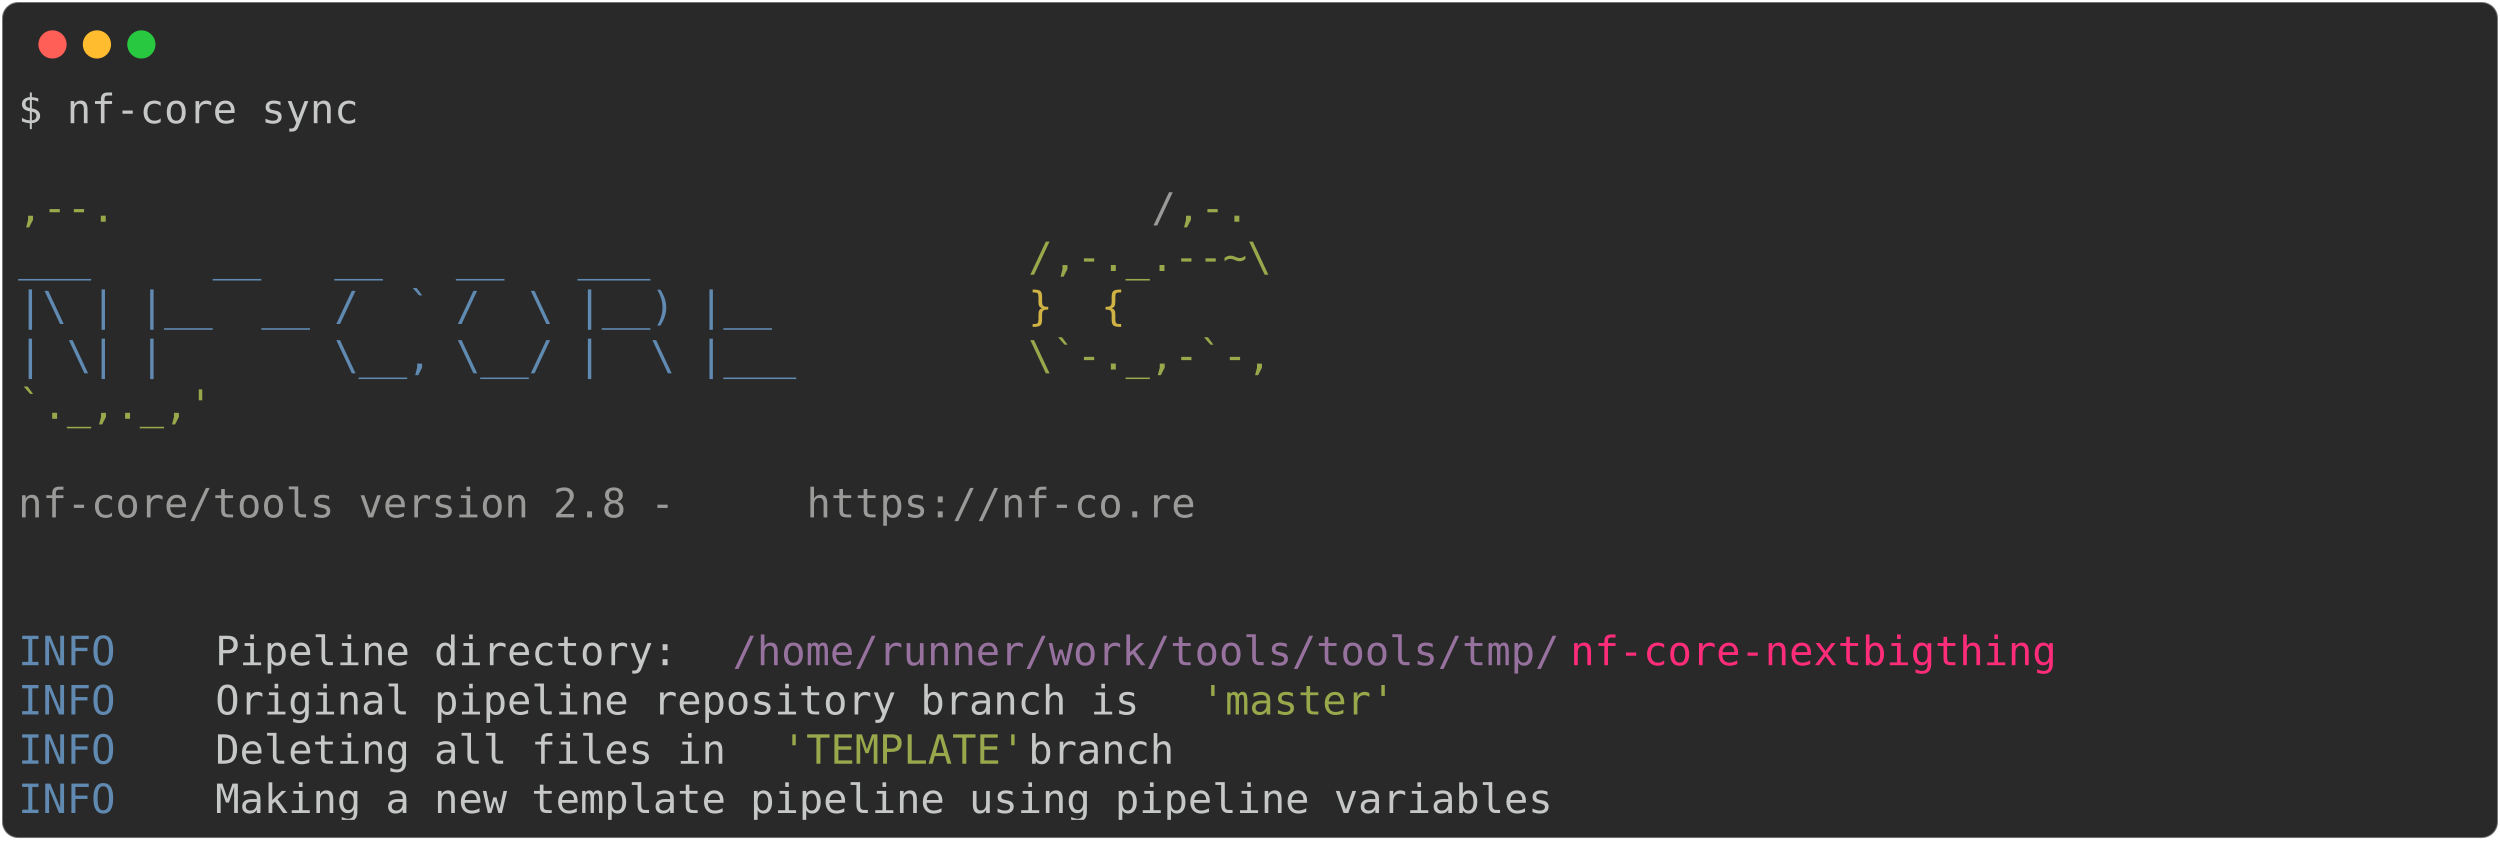
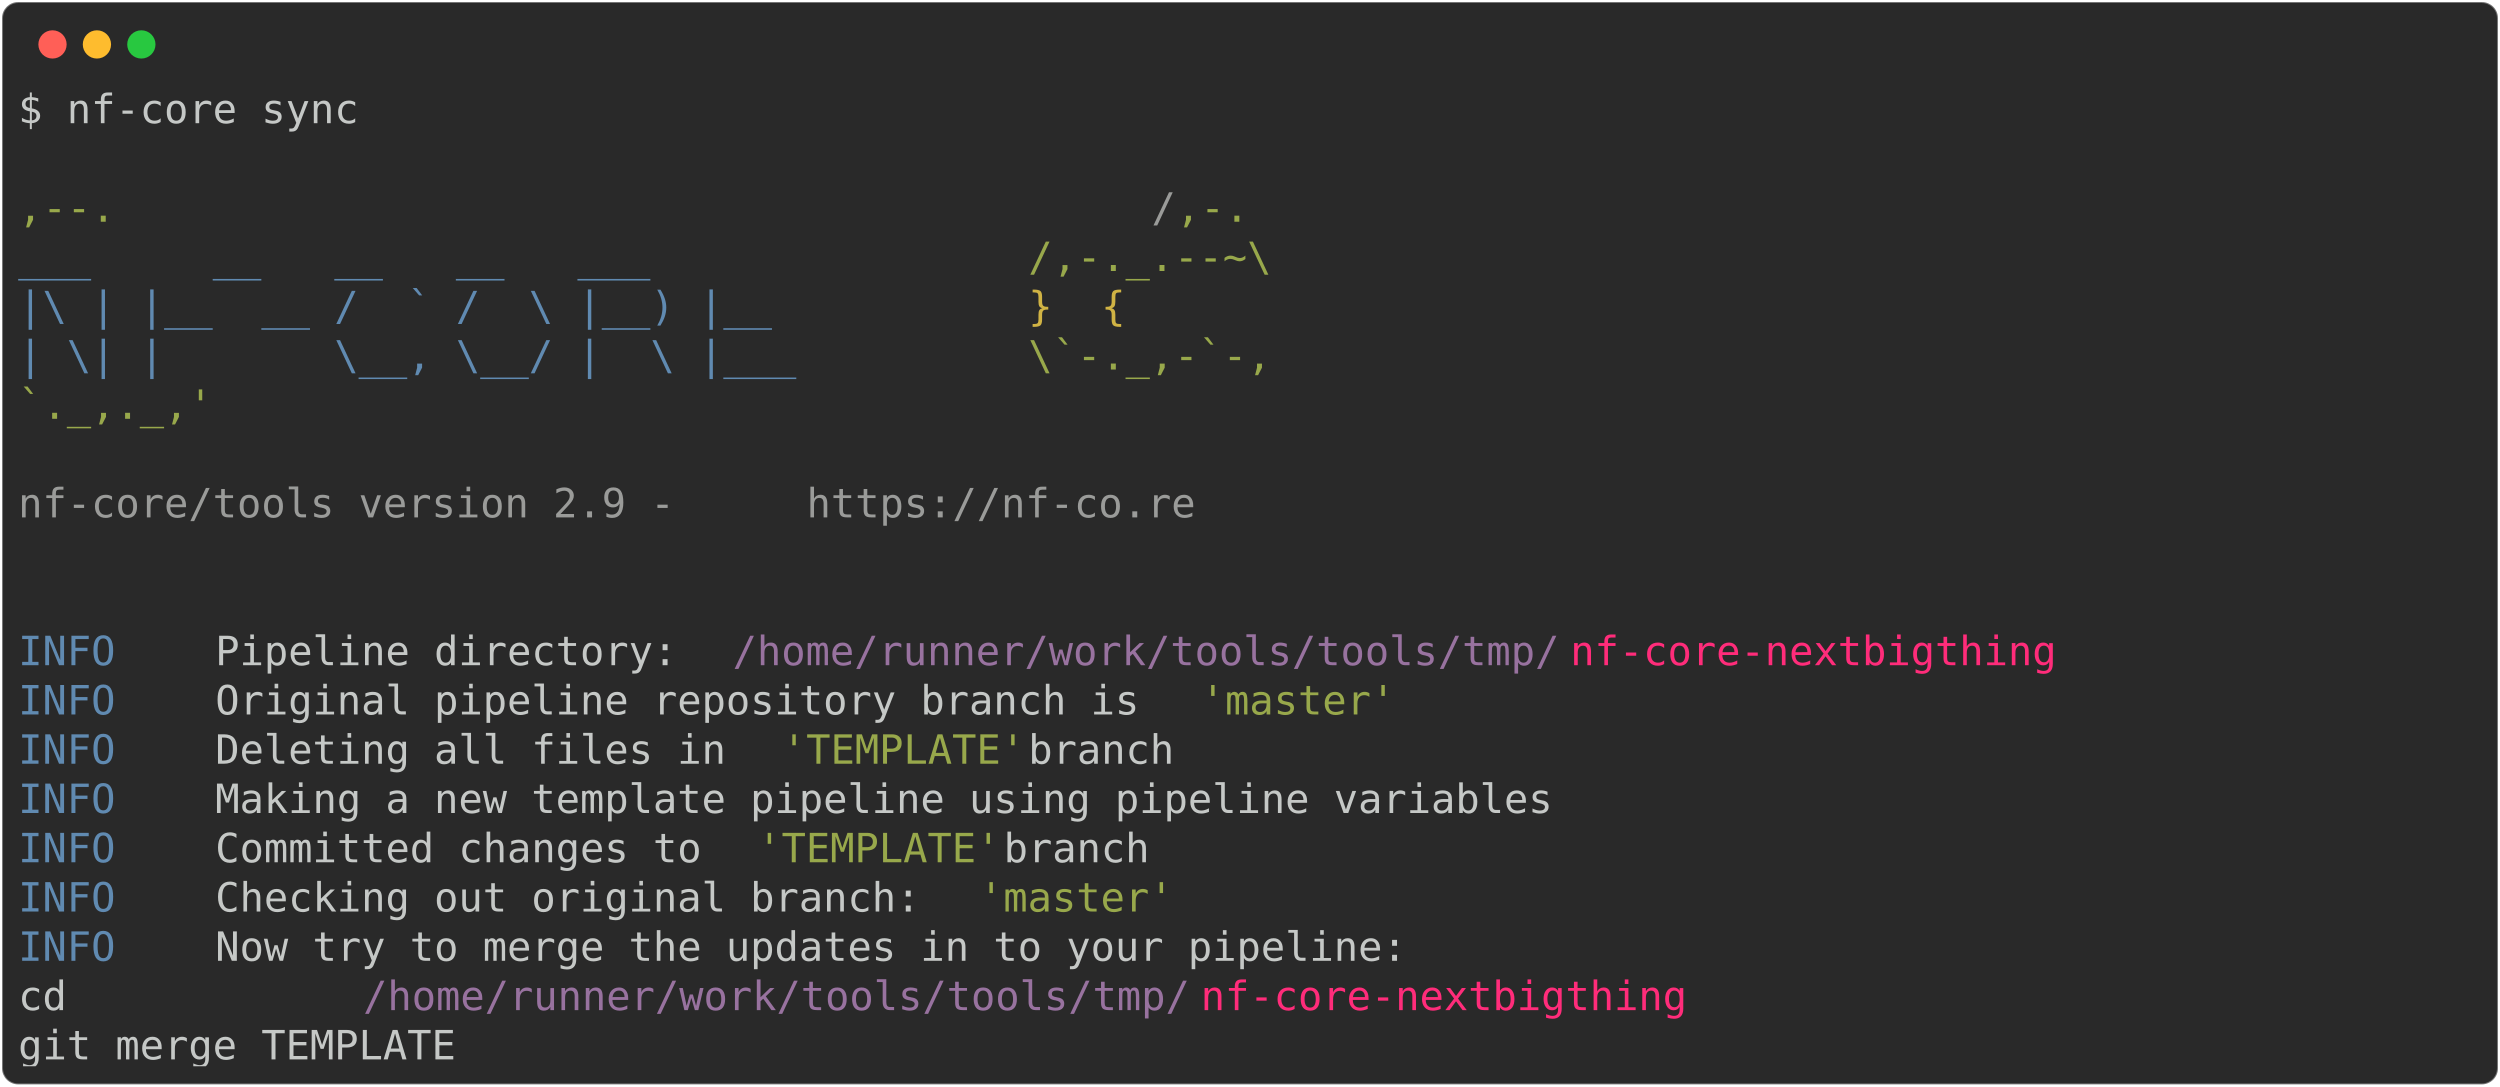
- <svg xmlns="http://www.w3.org/2000/svg" class="rich-terminal" viewBox="0 0 1238 416.0">
+ <svg xmlns="http://www.w3.org/2000/svg" class="rich-terminal" viewBox="0 0 1238 538.0">
  <style>

    @font-face {
        font-family: "Fira Code";
        src: local("FiraCode-Regular"),
                url("https://cdnjs.cloudflare.com/ajax/libs/firacode/6.2.0/woff2/FiraCode-Regular.woff2") format("woff2"),
                url("https://cdnjs.cloudflare.com/ajax/libs/firacode/6.2.0/woff/FiraCode-Regular.woff") format("woff");
        font-style: normal;
        font-weight: 400;
    }
    @font-face {
        font-family: "Fira Code";
        src: local("FiraCode-Bold"),
                url("https://cdnjs.cloudflare.com/ajax/libs/firacode/6.2.0/woff2/FiraCode-Bold.woff2") format("woff2"),
                url("https://cdnjs.cloudflare.com/ajax/libs/firacode/6.2.0/woff/FiraCode-Bold.woff") format("woff");
        font-style: bold;
        font-weight: 700;
    }

-     .terminal-1818757582-matrix {
+     .terminal-3564003756-matrix {
        font-family: Fira Code, monospace;
        font-size: 20px;
        line-height: 24.4px;
        font-variant-east-asian: full-width;
    }

-     .terminal-1818757582-title {
+     .terminal-3564003756-title {
        font-size: 18px;
        font-weight: bold;
        font-family: arial;
    }

-     .terminal-1818757582-r1 { fill: #c5c8c6 }
- .terminal-1818757582-r2 { fill: #98a84b }
- .terminal-1818757582-r3 { fill: #9a9b99 }
- .terminal-1818757582-r4 { fill: #608ab1 }
- .terminal-1818757582-r5 { fill: #d0b344 }
- .terminal-1818757582-r6 { fill: #98729f }
- .terminal-1818757582-r7 { fill: #ff2c7a }
+     .terminal-3564003756-r1 { fill: #c5c8c6 }
+ .terminal-3564003756-r2 { fill: #98a84b }
+ .terminal-3564003756-r3 { fill: #9a9b99 }
+ .terminal-3564003756-r4 { fill: #608ab1 }
+ .terminal-3564003756-r5 { fill: #d0b344 }
+ .terminal-3564003756-r6 { fill: #98729f }
+ .terminal-3564003756-r7 { fill: #ff2c7a }
    </style>
  <defs>
-     <clipPath id="terminal-1818757582-clip-terminal">
-       <rect x="0" y="0" width="1219.0" height="365.0" />
+     <clipPath id="terminal-3564003756-clip-terminal">
+       <rect x="0" y="0" width="1219.0" height="487.0" />
    </clipPath>
-     <clipPath id="terminal-1818757582-line-0">
+     <clipPath id="terminal-3564003756-line-0">
      <rect x="0" y="1.5" width="1220" height="24.65" />
    </clipPath>
-     <clipPath id="terminal-1818757582-line-1">
+     <clipPath id="terminal-3564003756-line-1">
      <rect x="0" y="25.9" width="1220" height="24.65" />
    </clipPath>
-     <clipPath id="terminal-1818757582-line-2">
+     <clipPath id="terminal-3564003756-line-2">
      <rect x="0" y="50.3" width="1220" height="24.65" />
    </clipPath>
-     <clipPath id="terminal-1818757582-line-3">
+     <clipPath id="terminal-3564003756-line-3">
      <rect x="0" y="74.7" width="1220" height="24.65" />
    </clipPath>
-     <clipPath id="terminal-1818757582-line-4">
+     <clipPath id="terminal-3564003756-line-4">
      <rect x="0" y="99.1" width="1220" height="24.65" />
    </clipPath>
-     <clipPath id="terminal-1818757582-line-5">
+     <clipPath id="terminal-3564003756-line-5">
      <rect x="0" y="123.5" width="1220" height="24.65" />
    </clipPath>
-     <clipPath id="terminal-1818757582-line-6">
+     <clipPath id="terminal-3564003756-line-6">
      <rect x="0" y="147.9" width="1220" height="24.65" />
    </clipPath>
-     <clipPath id="terminal-1818757582-line-7">
+     <clipPath id="terminal-3564003756-line-7">
      <rect x="0" y="172.3" width="1220" height="24.65" />
    </clipPath>
-     <clipPath id="terminal-1818757582-line-8">
+     <clipPath id="terminal-3564003756-line-8">
      <rect x="0" y="196.7" width="1220" height="24.65" />
    </clipPath>
-     <clipPath id="terminal-1818757582-line-9">
+     <clipPath id="terminal-3564003756-line-9">
      <rect x="0" y="221.1" width="1220" height="24.65" />
    </clipPath>
-     <clipPath id="terminal-1818757582-line-10">
+     <clipPath id="terminal-3564003756-line-10">
      <rect x="0" y="245.5" width="1220" height="24.65" />
    </clipPath>
-     <clipPath id="terminal-1818757582-line-11">
+     <clipPath id="terminal-3564003756-line-11">
      <rect x="0" y="269.9" width="1220" height="24.65" />
    </clipPath>
-     <clipPath id="terminal-1818757582-line-12">
+     <clipPath id="terminal-3564003756-line-12">
      <rect x="0" y="294.3" width="1220" height="24.65" />
    </clipPath>
-     <clipPath id="terminal-1818757582-line-13">
+     <clipPath id="terminal-3564003756-line-13">
      <rect x="0" y="318.7" width="1220" height="24.65" />
    </clipPath>
+     <clipPath id="terminal-3564003756-line-14">
+       <rect x="0" y="343.1" width="1220" height="24.65" />
+     </clipPath>
+     <clipPath id="terminal-3564003756-line-15">
+       <rect x="0" y="367.5" width="1220" height="24.65" />
+     </clipPath>
+     <clipPath id="terminal-3564003756-line-16">
+       <rect x="0" y="391.9" width="1220" height="24.65" />
+     </clipPath>
+     <clipPath id="terminal-3564003756-line-17">
+       <rect x="0" y="416.3" width="1220" height="24.65" />
+     </clipPath>
+     <clipPath id="terminal-3564003756-line-18">
+       <rect x="0" y="440.7" width="1220" height="24.65" />
+     </clipPath>
  </defs>
-   <rect fill="#292929" stroke="rgba(255,255,255,0.35)" stroke-width="1" x="1" y="1" width="1236" height="414" rx="8" />
+   <rect fill="#292929" stroke="rgba(255,255,255,0.35)" stroke-width="1" x="1" y="1" width="1236" height="536" rx="8" />
  <g transform="translate(26,22)">
    <circle cx="0" cy="0" r="7" fill="#ff5f57" />
    <circle cx="22" cy="0" r="7" fill="#febc2e" />
    <circle cx="44" cy="0" r="7" fill="#28c840" />
  </g>
-   <g transform="translate(9, 41)" clip-path="url(#terminal-1818757582-clip-terminal)">
-     <g class="terminal-1818757582-matrix">
-       <text class="terminal-1818757582-r1" x="0" y="20" textLength="170.8" clip-path="url(#terminal-1818757582-line-0)">$ nf-core sync</text>
-       <text class="terminal-1818757582-r1" x="1220" y="20" textLength="12.2" clip-path="url(#terminal-1818757582-line-0)">
+   <g transform="translate(9, 41)" clip-path="url(#terminal-3564003756-clip-terminal)">
+     <g class="terminal-3564003756-matrix">
+       <text class="terminal-3564003756-r1" x="0" y="20" textLength="170.8" clip-path="url(#terminal-3564003756-line-0)">$ nf-core sync</text>
+       <text class="terminal-3564003756-r1" x="1220" y="20" textLength="12.2" clip-path="url(#terminal-3564003756-line-0)">
</text>
-       <text class="terminal-1818757582-r1" x="1220" y="44.4" textLength="12.2" clip-path="url(#terminal-1818757582-line-1)">
+       <text class="terminal-3564003756-r1" x="1220" y="44.4" textLength="12.2" clip-path="url(#terminal-3564003756-line-1)">
</text>
-       <text class="terminal-1818757582-r2" x="0" y="68.8" textLength="561.2" clip-path="url(#terminal-1818757582-line-2)">                                          ,--.</text>
-       <text class="terminal-1818757582-r3" x="561.2" y="68.8" textLength="12.2" clip-path="url(#terminal-1818757582-line-2)">/</text>
-       <text class="terminal-1818757582-r2" x="573.4" y="68.8" textLength="36.6" clip-path="url(#terminal-1818757582-line-2)">,-.</text>
-       <text class="terminal-1818757582-r1" x="1220" y="68.8" textLength="12.2" clip-path="url(#terminal-1818757582-line-2)">
+       <text class="terminal-3564003756-r2" x="0" y="68.8" textLength="561.2" clip-path="url(#terminal-3564003756-line-2)">                                          ,--.</text>
+       <text class="terminal-3564003756-r3" x="561.2" y="68.8" textLength="12.2" clip-path="url(#terminal-3564003756-line-2)">/</text>
+       <text class="terminal-3564003756-r2" x="573.4" y="68.8" textLength="36.6" clip-path="url(#terminal-3564003756-line-2)">,-.</text>
+       <text class="terminal-3564003756-r1" x="1220" y="68.8" textLength="12.2" clip-path="url(#terminal-3564003756-line-2)">
</text>
-       <text class="terminal-1818757582-r4" x="0" y="93.2" textLength="500.2" clip-path="url(#terminal-1818757582-line-3)">          ___     __   __   __   ___     </text>
-       <text class="terminal-1818757582-r2" x="500.2" y="93.2" textLength="122" clip-path="url(#terminal-1818757582-line-3)">/,-._.--~\</text>
-       <text class="terminal-1818757582-r1" x="1220" y="93.2" textLength="12.2" clip-path="url(#terminal-1818757582-line-3)">
+       <text class="terminal-3564003756-r4" x="0" y="93.2" textLength="500.2" clip-path="url(#terminal-3564003756-line-3)">          ___     __   __   __   ___     </text>
+       <text class="terminal-3564003756-r2" x="500.2" y="93.2" textLength="122" clip-path="url(#terminal-3564003756-line-3)">/,-._.--~\</text>
+       <text class="terminal-3564003756-r1" x="1220" y="93.2" textLength="12.2" clip-path="url(#terminal-3564003756-line-3)">
</text>
-       <text class="terminal-1818757582-r4" x="0" y="117.6" textLength="500.2" clip-path="url(#terminal-1818757582-line-4)">    |\ | |__  __ /  ` /  \ |__) |__      </text>
-       <text class="terminal-1818757582-r5" x="500.2" y="117.6" textLength="85.4" clip-path="url(#terminal-1818757582-line-4)">   }  {</text>
-       <text class="terminal-1818757582-r1" x="1220" y="117.6" textLength="12.2" clip-path="url(#terminal-1818757582-line-4)">
+       <text class="terminal-3564003756-r4" x="0" y="117.6" textLength="500.2" clip-path="url(#terminal-3564003756-line-4)">    |\ | |__  __ /  ` /  \ |__) |__      </text>
+       <text class="terminal-3564003756-r5" x="500.2" y="117.6" textLength="85.4" clip-path="url(#terminal-3564003756-line-4)">   }  {</text>
+       <text class="terminal-3564003756-r1" x="1220" y="117.6" textLength="12.2" clip-path="url(#terminal-3564003756-line-4)">
</text>
-       <text class="terminal-1818757582-r4" x="0" y="142" textLength="500.2" clip-path="url(#terminal-1818757582-line-5)">    | \| |       \__, \__/ |  \ |___     </text>
-       <text class="terminal-1818757582-r2" x="500.2" y="142" textLength="122" clip-path="url(#terminal-1818757582-line-5)">\`-._,-`-,</text>
-       <text class="terminal-1818757582-r1" x="1220" y="142" textLength="12.2" clip-path="url(#terminal-1818757582-line-5)">
+       <text class="terminal-3564003756-r4" x="0" y="142" textLength="500.2" clip-path="url(#terminal-3564003756-line-5)">    | \| |       \__, \__/ |  \ |___     </text>
+       <text class="terminal-3564003756-r2" x="500.2" y="142" textLength="122" clip-path="url(#terminal-3564003756-line-5)">\`-._,-`-,</text>
+       <text class="terminal-3564003756-r1" x="1220" y="142" textLength="12.2" clip-path="url(#terminal-3564003756-line-5)">
</text>
-       <text class="terminal-1818757582-r2" x="0" y="166.4" textLength="610" clip-path="url(#terminal-1818757582-line-6)">                                          `._,._,'</text>
-       <text class="terminal-1818757582-r1" x="1220" y="166.4" textLength="12.2" clip-path="url(#terminal-1818757582-line-6)">
+       <text class="terminal-3564003756-r2" x="0" y="166.4" textLength="610" clip-path="url(#terminal-3564003756-line-6)">                                          `._,._,'</text>
+       <text class="terminal-3564003756-r1" x="1220" y="166.4" textLength="12.2" clip-path="url(#terminal-3564003756-line-6)">
</text>
-       <text class="terminal-1818757582-r1" x="1220" y="190.8" textLength="12.2" clip-path="url(#terminal-1818757582-line-7)">
+       <text class="terminal-3564003756-r1" x="1220" y="190.8" textLength="12.2" clip-path="url(#terminal-3564003756-line-7)">
</text>
-       <text class="terminal-1818757582-r3" x="0" y="215.2" textLength="390.4" clip-path="url(#terminal-1818757582-line-8)">    nf-core/tools version 2.8 - </text>
-       <text class="terminal-1818757582-r3" x="390.4" y="215.2" textLength="195.2" clip-path="url(#terminal-1818757582-line-8)">https://nf-co.re</text>
-       <text class="terminal-1818757582-r1" x="1220" y="215.2" textLength="12.2" clip-path="url(#terminal-1818757582-line-8)">
+       <text class="terminal-3564003756-r3" x="0" y="215.2" textLength="390.4" clip-path="url(#terminal-3564003756-line-8)">    nf-core/tools version 2.9 - </text>
+       <text class="terminal-3564003756-r3" x="390.4" y="215.2" textLength="195.2" clip-path="url(#terminal-3564003756-line-8)">https://nf-co.re</text>
+       <text class="terminal-3564003756-r1" x="1220" y="215.2" textLength="12.2" clip-path="url(#terminal-3564003756-line-8)">
</text>
-       <text class="terminal-1818757582-r1" x="1220" y="239.6" textLength="12.2" clip-path="url(#terminal-1818757582-line-9)">
+       <text class="terminal-3564003756-r1" x="1220" y="239.6" textLength="12.2" clip-path="url(#terminal-3564003756-line-9)">
</text>
-       <text class="terminal-1818757582-r1" x="1220" y="264" textLength="12.2" clip-path="url(#terminal-1818757582-line-10)">
+       <text class="terminal-3564003756-r1" x="1220" y="264" textLength="12.2" clip-path="url(#terminal-3564003756-line-10)">
</text>
-       <text class="terminal-1818757582-r4" x="0" y="288.4" textLength="97.6" clip-path="url(#terminal-1818757582-line-11)">INFO    </text>
-       <text class="terminal-1818757582-r1" x="97.6" y="288.4" textLength="256.2" clip-path="url(#terminal-1818757582-line-11)"> Pipeline directory: </text>
-       <text class="terminal-1818757582-r6" x="353.8" y="288.4" textLength="414.8" clip-path="url(#terminal-1818757582-line-11)">/home/runner/work/tools/tools/tmp/</text>
-       <text class="terminal-1818757582-r7" x="768.6" y="288.4" textLength="244" clip-path="url(#terminal-1818757582-line-11)">nf-core-nextbigthing</text>
-       <text class="terminal-1818757582-r1" x="1220" y="288.4" textLength="12.2" clip-path="url(#terminal-1818757582-line-11)">
+       <text class="terminal-3564003756-r4" x="0" y="288.4" textLength="97.6" clip-path="url(#terminal-3564003756-line-11)">INFO    </text>
+       <text class="terminal-3564003756-r1" x="97.6" y="288.4" textLength="256.2" clip-path="url(#terminal-3564003756-line-11)"> Pipeline directory: </text>
+       <text class="terminal-3564003756-r6" x="353.8" y="288.4" textLength="414.8" clip-path="url(#terminal-3564003756-line-11)">/home/runner/work/tools/tools/tmp/</text>
+       <text class="terminal-3564003756-r7" x="768.6" y="288.4" textLength="244" clip-path="url(#terminal-3564003756-line-11)">nf-core-nextbigthing</text>
+       <text class="terminal-3564003756-r1" x="1220" y="288.4" textLength="12.2" clip-path="url(#terminal-3564003756-line-11)">
</text>
-       <text class="terminal-1818757582-r4" x="0" y="312.8" textLength="97.6" clip-path="url(#terminal-1818757582-line-12)">INFO    </text>
-       <text class="terminal-1818757582-r1" x="97.6" y="312.8" textLength="488" clip-path="url(#terminal-1818757582-line-12)"> Original pipeline repository branch is </text>
-       <text class="terminal-1818757582-r2" x="585.6" y="312.8" textLength="97.6" clip-path="url(#terminal-1818757582-line-12)">'master'</text>
-       <text class="terminal-1818757582-r1" x="1220" y="312.8" textLength="12.2" clip-path="url(#terminal-1818757582-line-12)">
+       <text class="terminal-3564003756-r4" x="0" y="312.8" textLength="97.6" clip-path="url(#terminal-3564003756-line-12)">INFO    </text>
+       <text class="terminal-3564003756-r1" x="97.6" y="312.8" textLength="488" clip-path="url(#terminal-3564003756-line-12)"> Original pipeline repository branch is </text>
+       <text class="terminal-3564003756-r2" x="585.6" y="312.8" textLength="97.6" clip-path="url(#terminal-3564003756-line-12)">'master'</text>
+       <text class="terminal-3564003756-r1" x="1220" y="312.8" textLength="12.2" clip-path="url(#terminal-3564003756-line-12)">
</text>
-       <text class="terminal-1818757582-r4" x="0" y="337.2" textLength="97.6" clip-path="url(#terminal-1818757582-line-13)">INFO    </text>
-       <text class="terminal-1818757582-r1" x="97.6" y="337.2" textLength="280.6" clip-path="url(#terminal-1818757582-line-13)"> Deleting all files in </text>
-       <text class="terminal-1818757582-r2" x="378.2" y="337.2" textLength="122" clip-path="url(#terminal-1818757582-line-13)">'TEMPLATE'</text>
-       <text class="terminal-1818757582-r1" x="500.2" y="337.2" textLength="719.8" clip-path="url(#terminal-1818757582-line-13)"> branch                                                    </text>
-       <text class="terminal-1818757582-r1" x="1220" y="337.2" textLength="12.2" clip-path="url(#terminal-1818757582-line-13)">
+       <text class="terminal-3564003756-r4" x="0" y="337.2" textLength="97.6" clip-path="url(#terminal-3564003756-line-13)">INFO    </text>
+       <text class="terminal-3564003756-r1" x="97.6" y="337.2" textLength="280.6" clip-path="url(#terminal-3564003756-line-13)"> Deleting all files in </text>
+       <text class="terminal-3564003756-r2" x="378.2" y="337.2" textLength="122" clip-path="url(#terminal-3564003756-line-13)">'TEMPLATE'</text>
+       <text class="terminal-3564003756-r1" x="500.2" y="337.2" textLength="719.8" clip-path="url(#terminal-3564003756-line-13)"> branch                                                    </text>
+       <text class="terminal-3564003756-r1" x="1220" y="337.2" textLength="12.2" clip-path="url(#terminal-3564003756-line-13)">
</text>
-       <text class="terminal-1818757582-r4" x="0" y="361.6" textLength="97.6" clip-path="url(#terminal-1818757582-line-14)">INFO    </text>
-       <text class="terminal-1818757582-r1" x="97.6" y="361.6" textLength="1122.4" clip-path="url(#terminal-1818757582-line-14)"> Making a new template pipeline using pipeline variables                                    </text>
-       <text class="terminal-1818757582-r1" x="1220" y="361.6" textLength="12.2" clip-path="url(#terminal-1818757582-line-14)">
+       <text class="terminal-3564003756-r4" x="0" y="361.6" textLength="97.6" clip-path="url(#terminal-3564003756-line-14)">INFO    </text>
+       <text class="terminal-3564003756-r1" x="97.6" y="361.6" textLength="1122.4" clip-path="url(#terminal-3564003756-line-14)"> Making a new template pipeline using pipeline variables                                    </text>
+       <text class="terminal-3564003756-r1" x="1220" y="361.6" textLength="12.2" clip-path="url(#terminal-3564003756-line-14)">
+ </text>
+       <text class="terminal-3564003756-r4" x="0" y="386" textLength="97.6" clip-path="url(#terminal-3564003756-line-15)">INFO    </text>
+       <text class="terminal-3564003756-r1" x="97.6" y="386" textLength="268.4" clip-path="url(#terminal-3564003756-line-15)"> Committed changes to </text>
+       <text class="terminal-3564003756-r2" x="366" y="386" textLength="122" clip-path="url(#terminal-3564003756-line-15)">'TEMPLATE'</text>
+       <text class="terminal-3564003756-r1" x="488" y="386" textLength="732" clip-path="url(#terminal-3564003756-line-15)"> branch                                                     </text>
+       <text class="terminal-3564003756-r1" x="1220" y="386" textLength="12.2" clip-path="url(#terminal-3564003756-line-15)">
+ </text>
+       <text class="terminal-3564003756-r4" x="0" y="410.4" textLength="97.6" clip-path="url(#terminal-3564003756-line-16)">INFO    </text>
+       <text class="terminal-3564003756-r1" x="97.6" y="410.4" textLength="378.2" clip-path="url(#terminal-3564003756-line-16)"> Checking out original branch: </text>
+       <text class="terminal-3564003756-r2" x="475.8" y="410.4" textLength="97.6" clip-path="url(#terminal-3564003756-line-16)">'master'</text>
+       <text class="terminal-3564003756-r1" x="1220" y="410.4" textLength="12.2" clip-path="url(#terminal-3564003756-line-16)">
+ </text>
+       <text class="terminal-3564003756-r4" x="0" y="434.8" textLength="97.6" clip-path="url(#terminal-3564003756-line-17)">INFO    </text>
+       <text class="terminal-3564003756-r1" x="97.6" y="434.8" textLength="1122.4" clip-path="url(#terminal-3564003756-line-17)"> Now try to merge the updates in to your pipeline:                                          </text>
+       <text class="terminal-3564003756-r1" x="1220" y="434.8" textLength="12.2" clip-path="url(#terminal-3564003756-line-17)">
+ </text>
+       <text class="terminal-3564003756-r1" x="0" y="459.2" textLength="170.8" clip-path="url(#terminal-3564003756-line-18)">           cd </text>
+       <text class="terminal-3564003756-r6" x="170.8" y="459.2" textLength="414.8" clip-path="url(#terminal-3564003756-line-18)">/home/runner/work/tools/tools/tmp/</text>
+       <text class="terminal-3564003756-r7" x="585.6" y="459.2" textLength="244" clip-path="url(#terminal-3564003756-line-18)">nf-core-nextbigthing</text>
+       <text class="terminal-3564003756-r1" x="1220" y="459.2" textLength="12.2" clip-path="url(#terminal-3564003756-line-18)">
+ </text>
+       <text class="terminal-3564003756-r1" x="0" y="483.6" textLength="1220" clip-path="url(#terminal-3564003756-line-19)">           git merge TEMPLATE                                                                       </text>
+       <text class="terminal-3564003756-r1" x="1220" y="483.6" textLength="12.2" clip-path="url(#terminal-3564003756-line-19)">
</text>
    </g>
  </g>
</svg>
